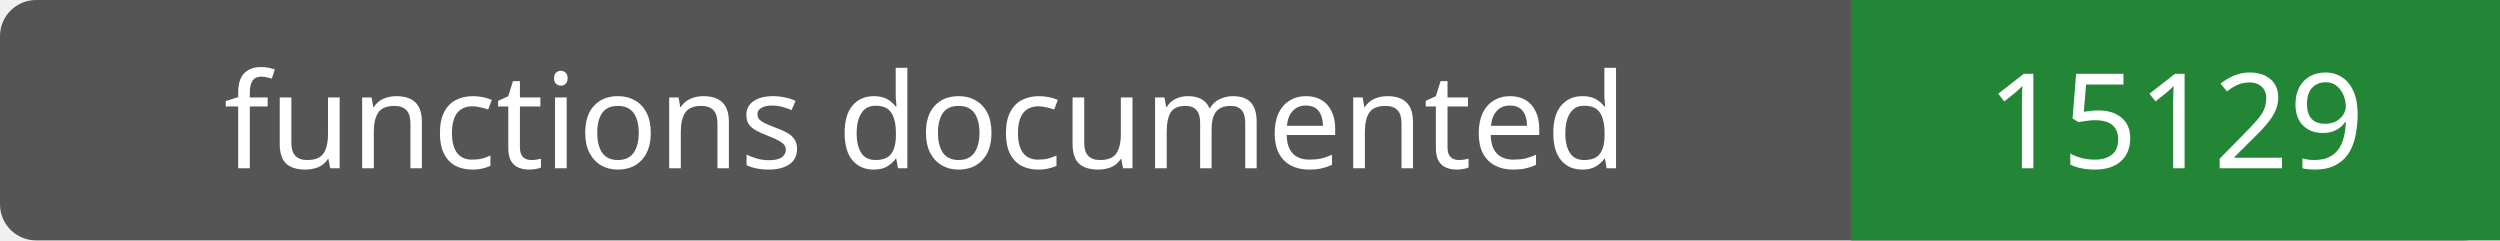
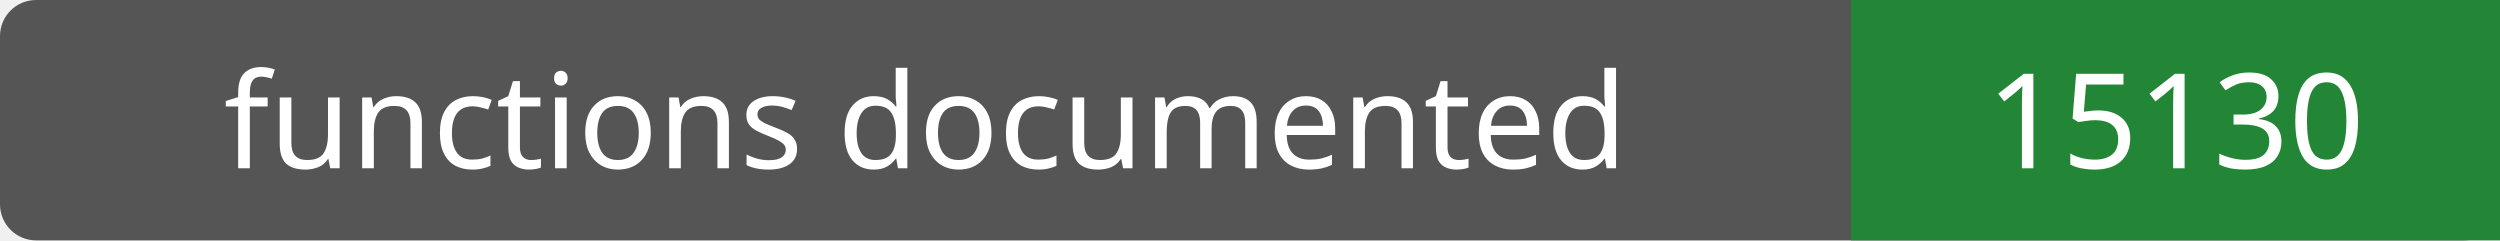
- <svg xmlns="http://www.w3.org/2000/svg" width="208" height="20" role="img" aria-label="functions documented: 15129">
+ <svg xmlns="http://www.w3.org/2000/svg" width="208" height="20" role="img" aria-label="functions documented: 15130">
  <rect width="208" height="20" rx="3" fill="#555" />
  <path fill="#238636" d="M154 0h54v20H154z" />
  <g fill="#fff" text-anchor="middle" font-family="Verdana,sans-serif" font-size="11">
    <text x="77.0" y="14">functions documented</text>
-     <text x="181.0" y="14">15129</text>
+     <text x="181.0" y="14">15130</text>
  </g>
</svg>
